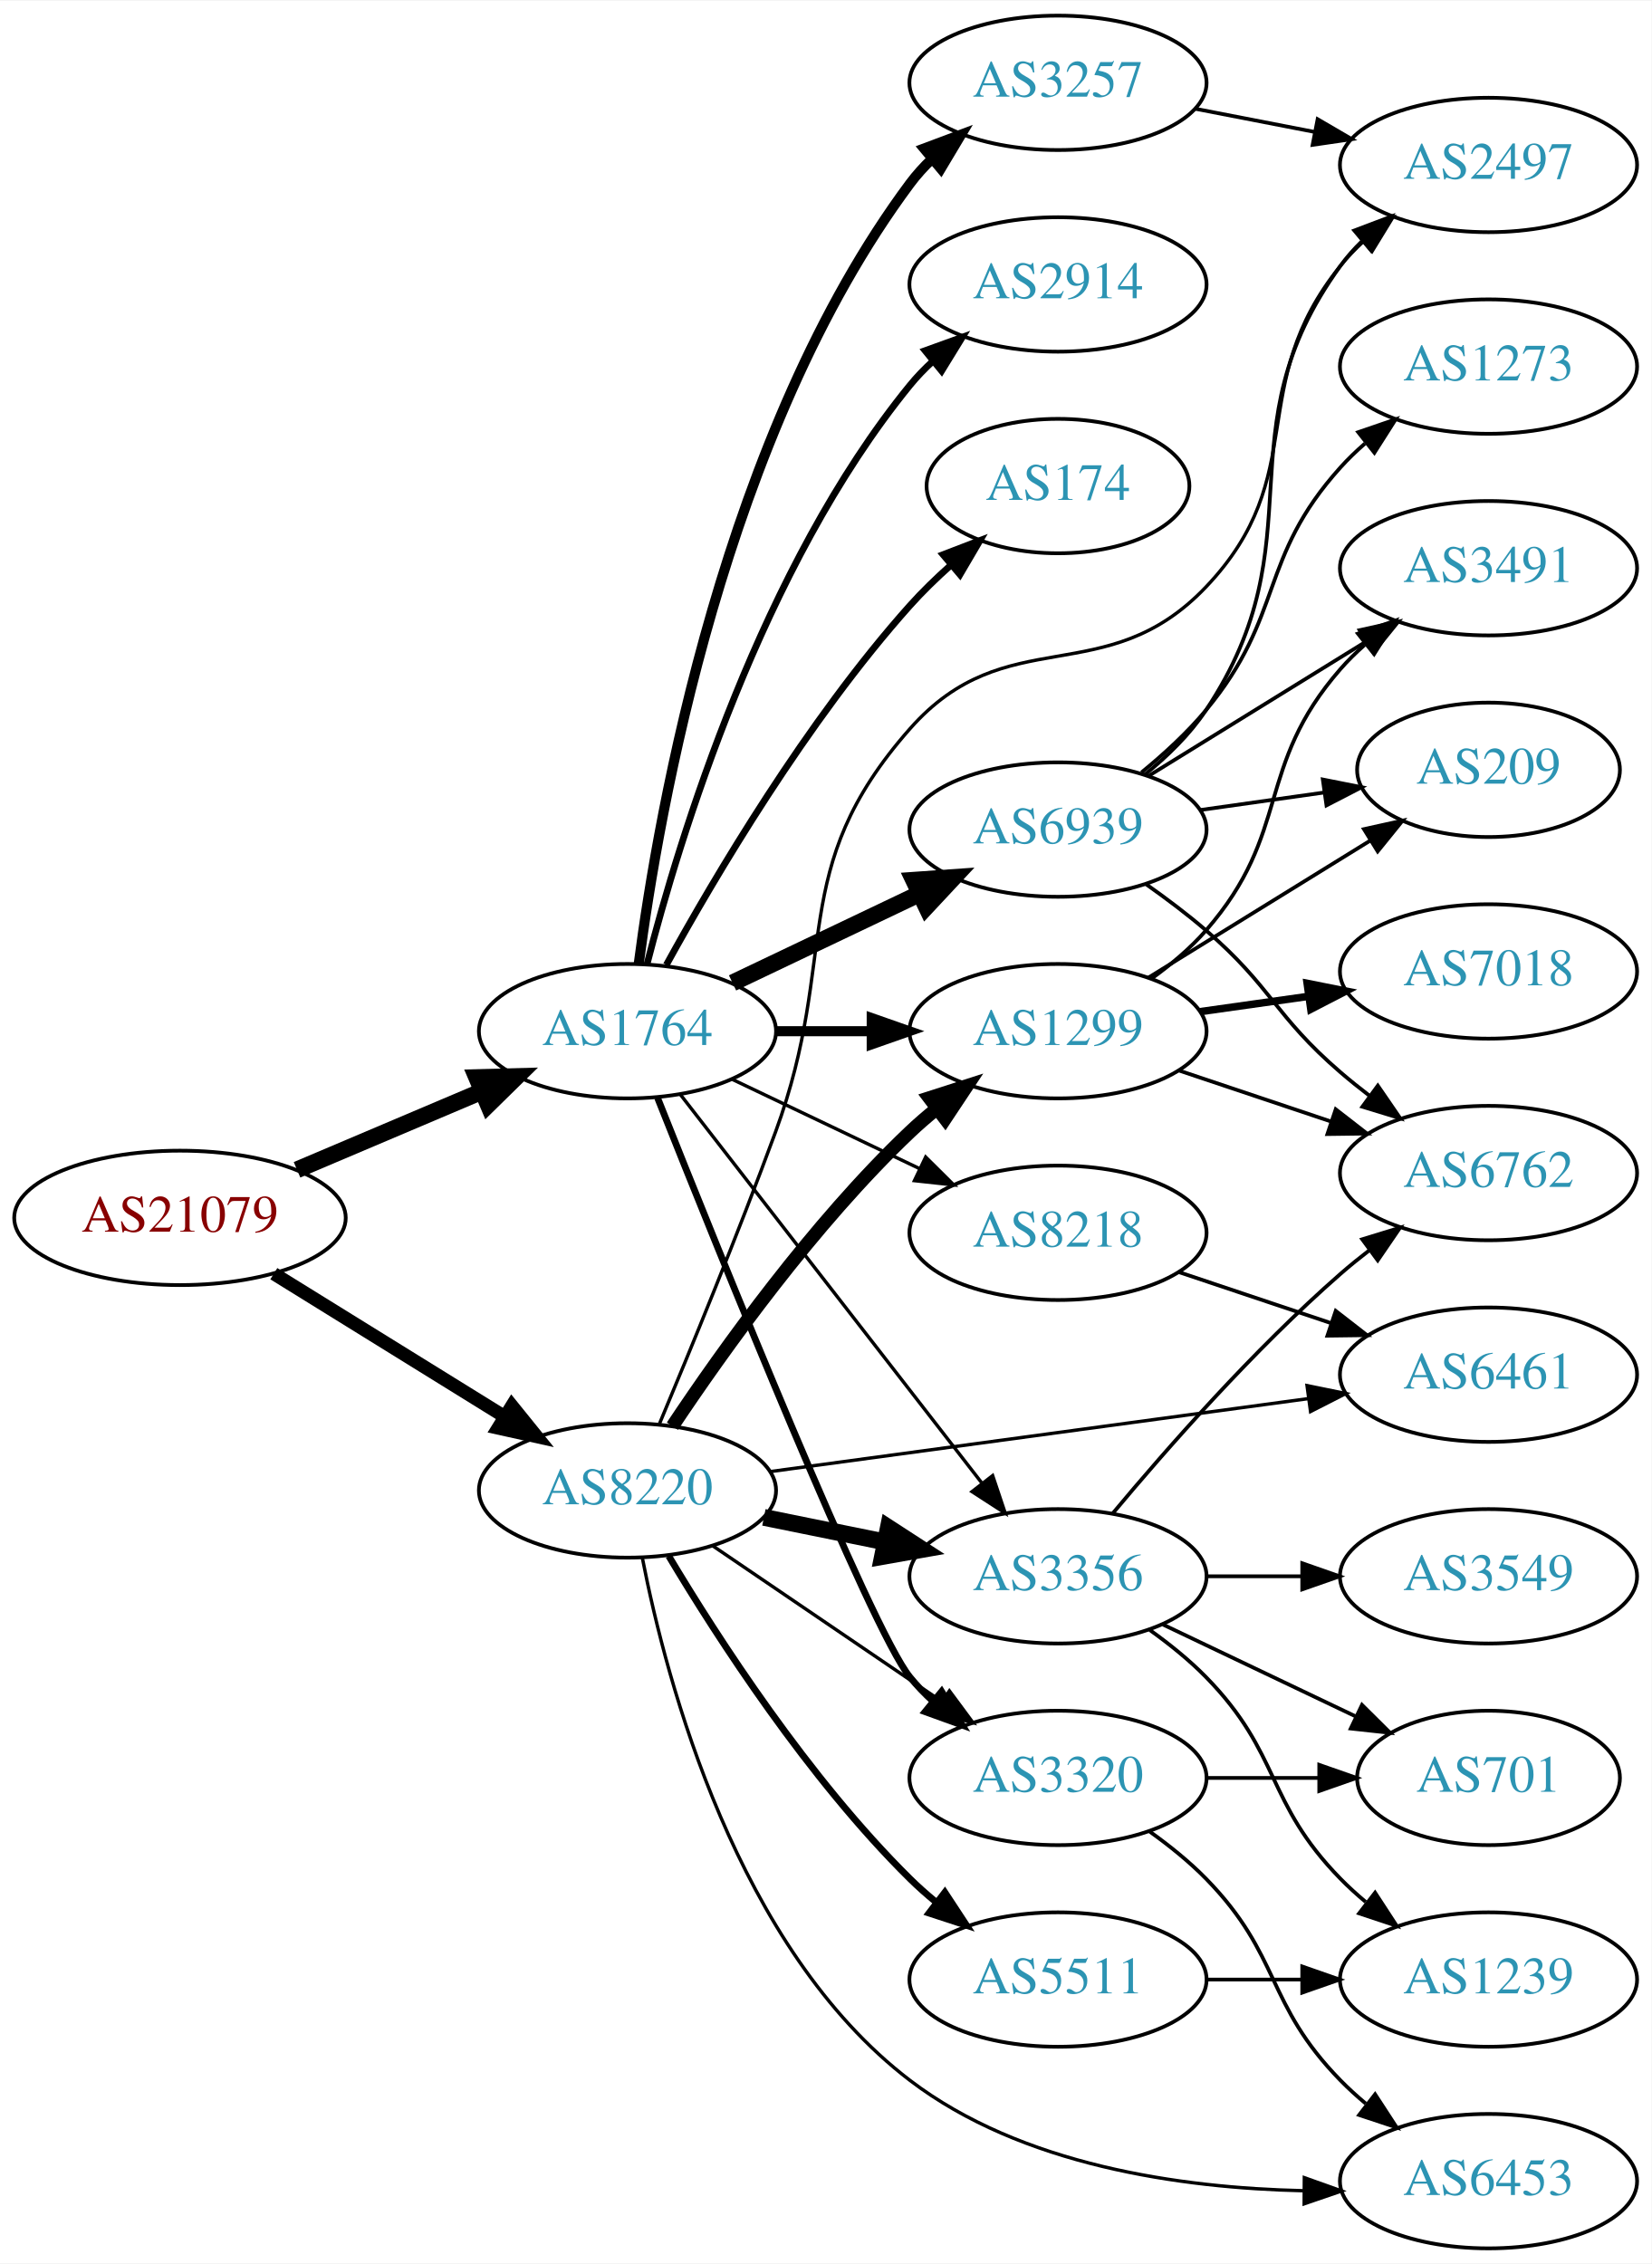
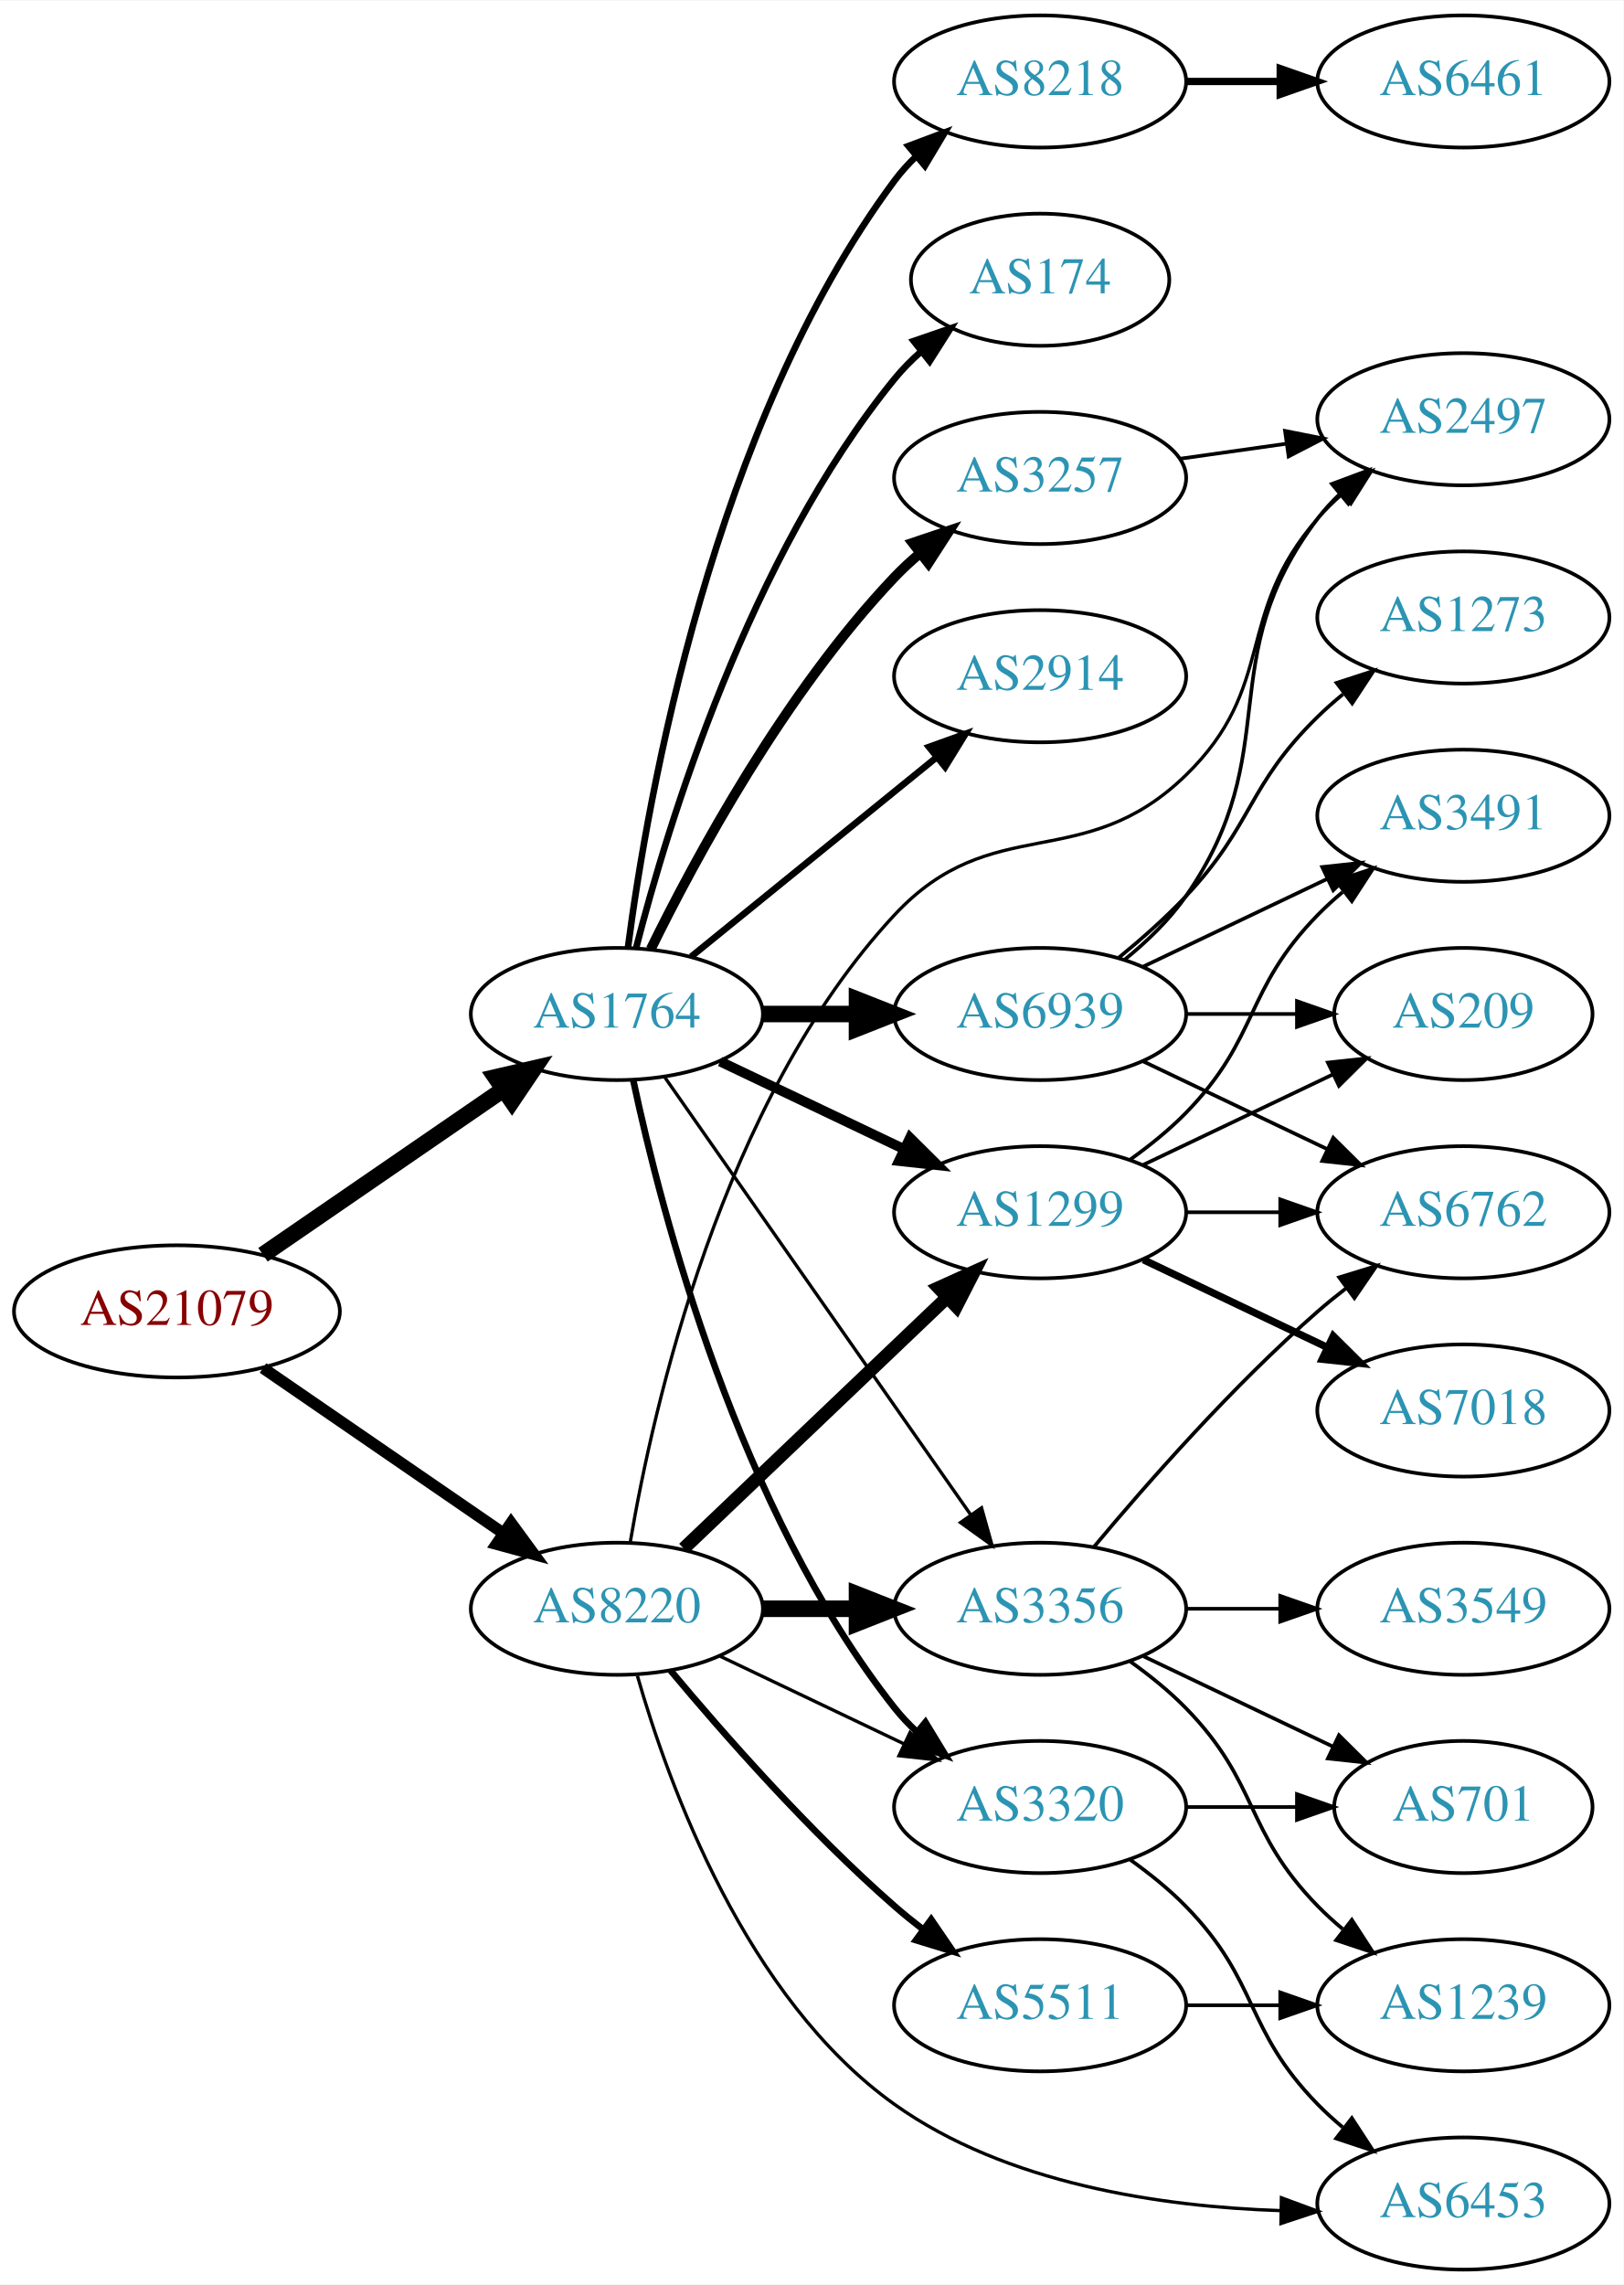
- <svg xmlns="http://www.w3.org/2000/svg" xmlns:xlink="http://www.w3.org/1999/xlink" width="442pt" height="606pt" viewBox="0.00 0.00 442.27 606.00">
-   <g id="graph0" class="graph" transform="scale(1 1) rotate(0) translate(4 602)">
-     <polygon fill="white" stroke="none" points="-4,4 -4,-602 438.271,-602 438.271,4 -4,4" />
+ <svg xmlns="http://www.w3.org/2000/svg" xmlns:xlink="http://www.w3.org/1999/xlink" width="442pt" height="622pt" viewBox="0.00 0.00 442.27 622.00">
+   <g id="graph0" class="graph" transform="scale(1 1) rotate(0) translate(4 618)">
+     <polygon fill="white" stroke="none" points="-4,4 -4,-618 438.271,-618 438.271,4 -4,4" />
    <g id="node1" class="node">
      <g id="a_node1">
        <a xlink:href="/asn/21079" xlink:title="AS21079 ~ Vienna, AT [AT]">
-           <ellipse fill="#ffffff" stroke="black" cx="44.196" cy="-276" rx="44.393" ry="18" />
-           <text text-anchor="middle" x="44.196" y="-272.3" font-family="Times,serif" font-size="14.00" fill="#880000">AS21079</text>
+           <ellipse fill="#ffffff" stroke="black" cx="44.196" cy="-261" rx="44.393" ry="18" />
+           <text text-anchor="middle" x="44.196" y="-257.3" font-family="Times,serif" font-size="14.00" fill="#880000">AS21079</text>
        </a>
      </g>
    </g>
    <g id="node2" class="node">
      <g id="a_node2">
        <a xlink:href="/asn/1764" xlink:title="AS1764 ~ NEXTLAYER-AS [AT]">
-           <ellipse fill="#ffffff" stroke="black" cx="164.039" cy="-326" rx="39.794" ry="18" />
-           <text text-anchor="middle" x="164.039" y="-322.3" font-family="Times,serif" font-size="14.00" fill="#2c94b3">AS1764</text>
+           <ellipse fill="#ffffff" stroke="black" cx="164.039" cy="-342" rx="39.794" ry="18" />
+           <text text-anchor="middle" x="164.039" y="-338.3" font-family="Times,serif" font-size="14.00" fill="#2c94b3">AS1764</text>
        </a>
      </g>
    </g>
    <g id="edge1" class="edge">
-       <path fill="none" stroke="black" stroke-width="4.5" d="M75.543,-288.876C90.566,-295.25 108.857,-303.011 124.824,-309.786" />
-       <polygon fill="black" stroke="black" stroke-width="4.5" points="123.672,-313.574 134.416,-313.856 126.748,-306.325 123.672,-313.574" />
+       <path fill="none" stroke="black" stroke-width="4.5" d="M67.639,-276.426C86.22,-289.198 112.781,-307.455 133.161,-321.463" />
+       <polygon fill="black" stroke="black" stroke-width="4.5" points="131.003,-324.758 141.475,-327.178 135.464,-318.269 131.003,-324.758" />
    </g>
    <g id="node3" class="node">
      <g id="a_node3">
        <a xlink:href="/asn/8220" xlink:title="AS8220 ~ COLT [GB]">
-           <ellipse fill="#ffffff" stroke="black" cx="164.039" cy="-203" rx="39.794" ry="18" />
-           <text text-anchor="middle" x="164.039" y="-199.3" font-family="Times,serif" font-size="14.00" fill="#2c94b3">AS8220</text>
+           <ellipse fill="#ffffff" stroke="black" cx="164.039" cy="-180" rx="39.794" ry="18" />
+           <text text-anchor="middle" x="164.039" y="-176.3" font-family="Times,serif" font-size="14.00" fill="#2c94b3">AS8220</text>
        </a>
      </g>
    </g>
    <g id="edge2" class="edge">
-       <path fill="none" stroke="black" stroke-width="3.553" d="M69.328,-261.051C87.196,-249.982 111.715,-234.794 131.191,-222.729" />
-       <polygon fill="black" stroke="black" stroke-width="3.553" points="133.085,-225.673 139.742,-217.431 129.398,-219.722 133.085,-225.673" />
+       <path fill="none" stroke="black" stroke-width="3.15" d="M67.639,-245.574C86.22,-232.802 112.781,-214.545 133.161,-200.537" />
+       <polygon fill="black" stroke="black" stroke-width="3.15" points="135.216,-203.371 141.475,-194.822 131.251,-197.602 135.216,-203.371" />
    </g>
    <g id="node4" class="node">
      <g id="a_node4">
-         <a xlink:href="/asn/2914" xlink:title="AS2914 ~ NTT America, Inc. [US]">
-           <ellipse fill="#ffffff" stroke="black" cx="279.332" cy="-526" rx="39.794" ry="18" />
-           <text text-anchor="middle" x="279.332" y="-522.3" font-family="Times,serif" font-size="14.00" fill="#2c94b3">AS2914</text>
+         <a xlink:href="/asn/8218" xlink:title="AS8218 ~ legacy Neotelecoms [FR]">
+           <ellipse fill="#ffffff" stroke="black" cx="279.332" cy="-596" rx="39.794" ry="18" />
+           <text text-anchor="middle" x="279.332" y="-592.3" font-family="Times,serif" font-size="14.00" fill="#2c94b3">AS8218</text>
        </a>
      </g>
    </g>
    <g id="edge3" class="edge">
-       <path fill="none" stroke="black" stroke-width="1.8" d="M169.259,-343.905C177.849,-377.352 199.99,-450.329 239.685,-499 241.528,-501.26 243.606,-503.413 245.819,-505.446" />
-       <polygon fill="black" stroke="black" stroke-width="1.8" points="243.748,-508.274 253.712,-511.875 248.169,-502.846 243.748,-508.274" />
+       <path fill="none" stroke="black" stroke-width="1.8" d="M167.045,-359.97C172.377,-400.814 190.055,-502.25 239.685,-569 241.425,-571.34 243.429,-573.551 245.59,-575.625" />
+       <polygon fill="black" stroke="black" stroke-width="1.8" points="243.465,-578.411 253.386,-582.13 247.95,-573.036 243.465,-578.411" />
    </g>
    <g id="node5" class="node">
      <g id="a_node5">
-         <a xlink:href="/asn/174" xlink:title="AS174 ~ Cogent Communications [US]">
-           <ellipse fill="#ffffff" stroke="black" cx="279.332" cy="-472" rx="35.194" ry="18" />
-           <text text-anchor="middle" x="279.332" y="-468.3" font-family="Times,serif" font-size="14.00" fill="#2c94b3">AS174</text>
+         <a xlink:href="/asn/2914" xlink:title="AS2914 ~ NTT America, Inc. [US]">
+           <ellipse fill="#ffffff" stroke="black" cx="279.332" cy="-434" rx="39.794" ry="18" />
+           <text text-anchor="middle" x="279.332" y="-430.3" font-family="Times,serif" font-size="14.00" fill="#2c94b3">AS2914</text>
        </a>
      </g>
    </g>
    <g id="edge4" class="edge">
-       <path fill="none" stroke="black" stroke-width="1.8" d="M174.442,-343.747C187.342,-367.196 212.093,-409.135 239.685,-440 242.994,-443.702 246.746,-447.341 250.579,-450.763" />
-       <polygon fill="black" stroke="black" stroke-width="1.8" points="248.553,-453.635 258.444,-457.431 253.08,-448.295 248.553,-453.635" />
+       <path fill="none" stroke="black" stroke-width="1.8" d="M184.257,-357.607C202.649,-372.542 230.569,-395.214 251.219,-411.983" />
+       <polygon fill="black" stroke="black" stroke-width="1.8" points="249.05,-414.73 259.019,-418.317 253.462,-409.296 249.05,-414.73" />
    </g>
    <g id="node6" class="node">
      <g id="a_node6">
        <a xlink:href="/asn/3257" xlink:title="AS3257 ~ GTT [DE]">
-           <ellipse fill="#ffffff" stroke="black" cx="279.332" cy="-580" rx="39.794" ry="18" />
-           <text text-anchor="middle" x="279.332" y="-576.3" font-family="Times,serif" font-size="14.00" fill="#2c94b3">AS3257</text>
+           <ellipse fill="#ffffff" stroke="black" cx="279.332" cy="-488" rx="39.794" ry="18" />
+           <text text-anchor="middle" x="279.332" y="-484.3" font-family="Times,serif" font-size="14.00" fill="#2c94b3">AS3257</text>
        </a>
      </g>
    </g>
    <g id="edge5" class="edge">
-       <path fill="none" stroke="black" stroke-width="2.7" d="M167.045,-343.97C172.377,-384.814 190.055,-486.25 239.685,-553 241.425,-555.34 243.429,-557.551 245.59,-559.625" />
-       <polygon fill="black" stroke="black" stroke-width="2.7" points="243.465,-562.411 253.386,-566.13 247.95,-557.036 243.465,-562.411" />
+       <path fill="none" stroke="black" stroke-width="2.7" d="M173.271,-359.652C185.361,-384.305 209.759,-429.553 239.685,-461 241.748,-463.168 244.01,-465.267 246.372,-467.273" />
+       <polygon fill="black" stroke="black" stroke-width="2.7" points="244.601,-470.329 254.645,-473.7 248.895,-464.801 244.601,-470.329" />
    </g>
    <g id="node7" class="node">
      <g id="a_node7">
-         <a xlink:href="/asn/6939" xlink:title="AS6939 ~ Hurricane Electric LLC [US]">
-           <ellipse fill="#ffffff" stroke="black" cx="279.332" cy="-380" rx="39.794" ry="18" />
-           <text text-anchor="middle" x="279.332" y="-376.3" font-family="Times,serif" font-size="14.00" fill="#2c94b3">AS6939</text>
+         <a xlink:href="/asn/174" xlink:title="AS174 ~ Cogent Communications [US]">
+           <ellipse fill="#ffffff" stroke="black" cx="279.332" cy="-542" rx="35.194" ry="18" />
+           <text text-anchor="middle" x="279.332" y="-538.3" font-family="Times,serif" font-size="14.00" fill="#2c94b3">AS174</text>
        </a>
      </g>
    </g>
    <g id="edge6" class="edge">
-       <path fill="none" stroke="black" stroke-width="4.5" d="M192.175,-338.934C207.169,-346.081 225.99,-355.052 242.213,-362.785" />
-       <polygon fill="black" stroke="black" stroke-width="4.5" points="240.695,-366.423 251.417,-367.171 244.084,-359.314 240.695,-366.423" />
+       <path fill="none" stroke="black" stroke-width="1.8" d="M169.259,-359.905C177.849,-393.352 199.99,-466.329 239.685,-515 241.806,-517.601 244.239,-520.061 246.829,-522.359" />
+       <polygon fill="black" stroke="black" stroke-width="1.8" points="244.901,-525.296 254.919,-528.744 249.238,-519.801 244.901,-525.296" />
    </g>
    <g id="node8" class="node">
      <g id="a_node8">
        <a xlink:href="/asn/1299" xlink:title="AS1299 ~ Telia Carrier [EU]">
-           <ellipse fill="#ffffff" stroke="black" cx="279.332" cy="-326" rx="39.794" ry="18" />
-           <text text-anchor="middle" x="279.332" y="-322.3" font-family="Times,serif" font-size="14.00" fill="#2c94b3">AS1299</text>
+           <ellipse fill="#ffffff" stroke="black" cx="279.332" cy="-288" rx="39.794" ry="18" />
+           <text text-anchor="middle" x="279.332" y="-284.3" font-family="Times,serif" font-size="14.00" fill="#2c94b3">AS1299</text>
        </a>
      </g>
    </g>
    <g id="edge7" class="edge">
-       <path fill="none" stroke="black" stroke-width="2.7" d="M203.711,-326C211.914,-326 220.678,-326 229.21,-326" />
-       <polygon fill="black" stroke="black" stroke-width="2.7" points="229.449,-329.5 239.449,-326 229.449,-322.5 229.449,-329.5" />
+       <path fill="none" stroke="black" stroke-width="2.7" d="M192.175,-329.066C207.169,-321.919 225.99,-312.948 242.213,-305.215" />
+       <polygon fill="black" stroke="black" stroke-width="2.7" points="243.895,-308.291 251.417,-300.829 240.884,-301.972 243.895,-308.291" />
    </g>
    <g id="node9" class="node">
      <g id="a_node9">
-         <a xlink:href="/asn/8218" xlink:title="AS8218 ~ legacy Neotelecoms [FR]">
-           <ellipse fill="#ffffff" stroke="black" cx="279.332" cy="-272" rx="39.794" ry="18" />
-           <text text-anchor="middle" x="279.332" y="-268.3" font-family="Times,serif" font-size="14.00" fill="#2c94b3">AS8218</text>
+         <a xlink:href="/asn/6939" xlink:title="AS6939 ~ Hurricane Electric LLC [US]">
+           <ellipse fill="#ffffff" stroke="black" cx="279.332" cy="-342" rx="39.794" ry="18" />
+           <text text-anchor="middle" x="279.332" y="-338.3" font-family="Times,serif" font-size="14.00" fill="#2c94b3">AS6939</text>
        </a>
      </g>
    </g>
    <g id="edge8" class="edge">
-       <path fill="none" stroke="black" stroke-width="0.9" d="M192.175,-313.066C207.169,-305.919 225.99,-296.948 242.213,-289.215" />
-       <polygon fill="black" stroke="black" stroke-width="0.9" points="243.895,-292.291 251.417,-284.829 240.884,-285.972 243.895,-292.291" />
+       <path fill="none" stroke="black" stroke-width="4.5" d="M203.711,-342C211.914,-342 220.678,-342 229.21,-342" />
+       <polygon fill="black" stroke="black" stroke-width="4.5" points="229.449,-345.938 239.449,-342 229.449,-338.063 229.449,-345.938" />
    </g>
    <g id="node10" class="node">
      <g id="a_node10">
+         <a xlink:href="/asn/3320" xlink:title="AS3320 ~ DTAG [DE]">
+           <ellipse fill="#ffffff" stroke="black" cx="279.332" cy="-126" rx="39.794" ry="18" />
+           <text text-anchor="middle" x="279.332" y="-122.3" font-family="Times,serif" font-size="14.00" fill="#2c94b3">AS3320</text>
+         </a>
+       </g>
+     </g>
+     <g id="edge9" class="edge">
+       <path fill="none" stroke="black" stroke-width="1.8" d="M168.529,-323.84C176.16,-287.97 197.152,-206.845 239.685,-153 241.493,-150.712 243.545,-148.538 245.74,-146.49" />
+       <polygon fill="black" stroke="black" stroke-width="1.8" points="248.094,-149.086 253.6,-140.034 243.651,-143.677 248.094,-149.086" />
+     </g>
+     <g id="node11" class="node">
+       <g id="a_node11">
        <a xlink:href="/asn/3356" xlink:title="AS3356 ~ Level 3 Parent, LLC [US]">
          <ellipse fill="#ffffff" stroke="black" cx="279.332" cy="-180" rx="39.794" ry="18" />
          <text text-anchor="middle" x="279.332" y="-176.3" font-family="Times,serif" font-size="14.00" fill="#2c94b3">AS3356</text>
        </a>
      </g>
    </g>
-     <g id="edge9" class="edge">
-       <path fill="none" stroke="black" stroke-width="0.9" d="M178.257,-308.966C198.126,-283.361 235.81,-234.798 258.838,-205.121" />
-       <polygon fill="black" stroke="black" stroke-width="0.9" points="261.832,-206.971 265.198,-196.925 256.302,-202.68 261.832,-206.971" />
-     </g>
-     <g id="node11" class="node">
-       <g id="a_node11">
-         <a xlink:href="/asn/3320" xlink:title="AS3320 ~ DTAG [DE]">
-           <ellipse fill="#ffffff" stroke="black" cx="279.332" cy="-126" rx="39.794" ry="18" />
-           <text text-anchor="middle" x="279.332" y="-122.3" font-family="Times,serif" font-size="14.00" fill="#2c94b3">AS3320</text>
-         </a>
-       </g>
-     </g>
    <g id="edge10" class="edge">
-       <path fill="none" stroke="black" stroke-width="1.8" d="M172.085,-308.172C188.604,-266.611 229.219,-165.833 239.685,-153 241.528,-150.74 243.606,-148.587 245.819,-146.554" />
-       <polygon fill="black" stroke="black" stroke-width="1.8" points="248.169,-149.154 253.712,-140.125 243.748,-143.726 248.169,-149.154" />
+       <path fill="none" stroke="black" stroke-width="0.9" d="M176.949,-324.969C196.871,-296.483 237.06,-239.015 260.41,-205.626" />
+       <polygon fill="black" stroke="black" stroke-width="0.9" points="263.377,-207.491 266.24,-197.29 257.641,-203.479 263.377,-207.491" />
    </g>
    <g id="edge12" class="edge">
-       <path fill="none" stroke="black" stroke-width="3.6" d="M176.081,-220.211C189.573,-240.458 213.82,-274.423 239.685,-299 241.855,-301.061 244.193,-303.085 246.607,-305.039" />
-       <polygon fill="black" stroke="black" stroke-width="3.6" points="244.888,-308.127 254.974,-311.37 249.112,-302.545 244.888,-308.127" />
-     </g>
-     <g id="edge14" class="edge">
-       <path fill="none" stroke="black" stroke-width="4.5" d="M200.574,-195.786C210.803,-193.709 222.104,-191.415 232.846,-189.234" />
-       <polygon fill="black" stroke="black" stroke-width="4.5" points="233.905,-193.037 242.922,-187.189 232.338,-185.319 233.905,-193.037" />
+       <path fill="none" stroke="black" stroke-width="3.6" d="M182.245,-196.403C201.321,-214.587 232.241,-244.063 253.838,-264.651" />
+       <polygon fill="black" stroke="black" stroke-width="3.6" points="251.681,-267.43 261.334,-271.797 256.511,-262.363 251.681,-267.43" />
    </g>
    <g id="edge17" class="edge">
-       <path fill="none" stroke="black" stroke-width="0.9" d="M186.883,-188.154C204.28,-176.33 228.827,-159.646 248.11,-146.54" />
-       <polygon fill="black" stroke="black" stroke-width="0.9" points="250.251,-149.317 256.555,-140.801 246.317,-143.527 250.251,-149.317" />
-     </g>
-     <g id="node12" class="node">
-       <g id="a_node12">
-         <a xlink:href="/asn/2497" xlink:title="AS2497 ~ Internet Initiative Japan Inc. [JP]">
-           <ellipse fill="#ffffff" stroke="black" cx="394.625" cy="-558" rx="39.794" ry="18" />
-           <text text-anchor="middle" x="394.625" y="-554.3" font-family="Times,serif" font-size="14.00" fill="#2c94b3">AS2497</text>
-         </a>
-       </g>
-     </g>
-     <g id="edge11" class="edge">
-       <path fill="none" stroke="black" stroke-width="0.9" d="M172.634,-220.92C180.677,-240.109 193.582,-271.513 203.685,-299 221.141,-346.49 206.215,-369.056 239.685,-407 265.536,-436.307 292.051,-416.679 318.978,-445 347.529,-475.029 328.965,-498.747 354.978,-531 356.809,-533.27 358.878,-535.43 361.085,-537.469" />
-       <polygon fill="black" stroke="black" stroke-width="0.9" points="359.007,-540.291 368.966,-543.907 363.436,-534.87 359.007,-540.291" />
+       <path fill="none" stroke="black" stroke-width="0.9" d="M192.175,-167.066C207.169,-159.919 225.99,-150.948 242.213,-143.215" />
+       <polygon fill="black" stroke="black" stroke-width="0.9" points="243.895,-146.291 251.417,-138.829 240.884,-139.972 243.895,-146.291" />
+     </g>
+     <g id="edge13" class="edge">
+       <path fill="none" stroke="black" stroke-width="4.5" d="M203.711,-180C211.914,-180 220.678,-180 229.21,-180" />
+       <polygon fill="black" stroke="black" stroke-width="4.5" points="229.449,-183.938 239.449,-180 229.449,-176.063 229.449,-183.938" />
    </g>
    <g id="node13" class="node">
      <g id="a_node13">
        <a xlink:href="/asn/5511" xlink:title="AS5511 ~ Orange S.A. [FR]">
          <ellipse fill="#ffffff" stroke="black" cx="279.332" cy="-72" rx="39.794" ry="18" />
          <text text-anchor="middle" x="279.332" y="-68.3" font-family="Times,serif" font-size="14.00" fill="#2c94b3">AS5511</text>
        </a>
      </g>
    </g>
-     <g id="edge13" class="edge">
-       <path fill="none" stroke="black" stroke-width="1.8" d="M175.089,-185.431C188.137,-163.573 212.483,-125.858 239.685,-99 241.815,-96.897 244.124,-94.845 246.519,-92.871" />
-       <polygon fill="black" stroke="black" stroke-width="1.8" points="249.031,-95.356 254.851,-86.502 244.78,-89.794 249.031,-95.356" />
+     <g id="edge14" class="edge">
+       <path fill="none" stroke="black" stroke-width="1.8" d="M178.669,-163.183C192.951,-146.071 216.498,-119.255 239.685,-99 242.151,-96.846 244.789,-94.706 247.487,-92.628" />
+       <polygon fill="black" stroke="black" stroke-width="1.8" points="249.66,-95.375 255.641,-86.63 245.512,-89.736 249.66,-95.375" />
    </g>
    <g id="node14" class="node">
      <g id="a_node14">
+         <a xlink:href="/asn/2497" xlink:title="AS2497 ~ Internet Initiative Japan Inc. [JP]">
+           <ellipse fill="#ffffff" stroke="black" cx="394.625" cy="-504" rx="39.794" ry="18" />
+           <text text-anchor="middle" x="394.625" y="-500.3" font-family="Times,serif" font-size="14.00" fill="#2c94b3">AS2497</text>
+         </a>
+       </g>
+     </g>
+     <g id="edge15" class="edge">
+       <path fill="none" stroke="black" stroke-width="0.9" d="M167.65,-197.942C173.834,-234.496 192.551,-318.407 239.685,-369 266.324,-397.593 290.959,-379.758 318.978,-407 344.061,-431.387 331.963,-450.652 354.978,-477 356.947,-479.254 359.141,-481.414 361.457,-483.463" />
+       <polygon fill="black" stroke="black" stroke-width="0.9" points="359.639,-486.488 369.646,-489.966 363.992,-481.006 359.639,-486.488" />
+     </g>
+     <g id="node15" class="node">
+       <g id="a_node15">
        <a xlink:href="/asn/6453" xlink:title="AS6453 ~ TATA COMMUNICATIONS (AMERICA) INC [US]">
          <ellipse fill="#ffffff" stroke="black" cx="394.625" cy="-18" rx="39.794" ry="18" />
          <text text-anchor="middle" x="394.625" y="-14.3" font-family="Times,serif" font-size="14.00" fill="#2c94b3">AS6453</text>
        </a>
      </g>
    </g>
-     <g id="edge15" class="edge">
-       <path fill="none" stroke="black" stroke-width="0.9" d="M168.018,-184.935C174.538,-151.536 193.368,-80.322 239.685,-45 269.569,-22.21 312.18,-16.177 344.997,-15.44" />
-       <polygon fill="black" stroke="black" stroke-width="0.9" points="345.302,-18.938 355.279,-15.372 345.256,-11.938 345.302,-18.938" />
-     </g>
-     <g id="node15" class="node">
-       <g id="a_node15">
+     <g id="edge16" class="edge">
+       <path fill="none" stroke="black" stroke-width="0.9" d="M169.634,-161.728C178.103,-132.087 199.133,-73.93 239.685,-45 270.081,-23.316 312.278,-17.142 344.807,-16.069" />
+       <polygon fill="black" stroke="black" stroke-width="0.9" points="345.066,-19.565 355.002,-15.887 344.941,-12.567 345.066,-19.565" />
+     </g>
+     <g id="node12" class="node">
+       <g id="a_node12">
        <a xlink:href="/asn/6461" xlink:title="AS6461 ~ Zayo Bandwidth [US]">
-           <ellipse fill="#ffffff" stroke="black" cx="394.625" cy="-234" rx="39.794" ry="18" />
-           <text text-anchor="middle" x="394.625" y="-230.3" font-family="Times,serif" font-size="14.00" fill="#2c94b3">AS6461</text>
-         </a>
-       </g>
-     </g>
-     <g id="edge16" class="edge">
-       <path fill="none" stroke="black" stroke-width="0.9" d="M202.274,-208.05C241.543,-213.375 303.529,-221.782 346.254,-227.576" />
-       <polygon fill="black" stroke="black" stroke-width="0.9" points="346.026,-231.077 356.405,-228.952 346.967,-224.14 346.026,-231.077" />
-     </g>
-     <g id="edge32" class="edge">
-       <path fill="none" stroke="black" d="M316.178,-573.039C326.298,-571.074 337.447,-568.909 348.056,-566.849" />
-       <polygon fill="black" stroke="black" points="348.862,-570.258 358.011,-564.916 347.527,-563.386 348.862,-570.258" />
-     </g>
-     <g id="edge30" class="edge">
-       <path fill="none" stroke="black" d="M302.534,-394.679C308.575,-399.577 314.639,-405.47 318.978,-412 349.559,-458.022 322.542,-486.266 354.978,-531 356.69,-533.361 358.673,-535.587 360.82,-537.671" />
-       <polygon fill="black" stroke="black" points="358.681,-540.445 368.59,-544.195 363.182,-535.084 358.681,-540.445" />
+           <ellipse fill="#ffffff" stroke="black" cx="394.625" cy="-596" rx="39.794" ry="18" />
+           <text text-anchor="middle" x="394.625" y="-592.3" font-family="Times,serif" font-size="14.00" fill="#2c94b3">AS6461</text>
+         </a>
+       </g>
+     </g>
+     <g id="edge11" class="edge">
+       <path fill="none" stroke="black" stroke-width="2" d="M319.004,-596C327.207,-596 335.971,-596 344.503,-596" />
+       <polygon fill="black" stroke="black" stroke-width="2" points="344.742,-599.5 354.742,-596 344.742,-592.5 344.742,-599.5" />
+     </g>
+     <g id="edge34" class="edge">
+       <path fill="none" stroke="black" d="M317.428,-493.239C326.72,-494.551 336.811,-495.976 346.518,-497.347" />
+       <polygon fill="black" stroke="black" points="346.054,-500.816 356.445,-498.749 347.033,-493.885 346.054,-500.816" />
    </g>
    <g id="node16" class="node">
      <g id="a_node16">
-         <a xlink:href="/asn/3491" xlink:title="AS3491 ~ PCCW Global, Inc. [US]">
-           <ellipse fill="#ffffff" stroke="black" cx="394.625" cy="-450" rx="39.794" ry="18" />
-           <text text-anchor="middle" x="394.625" y="-446.3" font-family="Times,serif" font-size="14.00" fill="#2c94b3">AS3491</text>
-         </a>
-       </g>
-     </g>
-     <g id="edge31" class="edge">
-       <path fill="none" stroke="black" d="M303.532,-394.334C320.333,-404.715 343.25,-418.875 361.766,-430.315" />
-       <polygon fill="black" stroke="black" points="360.109,-433.406 370.456,-435.685 363.788,-427.451 360.109,-433.406" />
+         <a xlink:href="/asn/7018" xlink:title="AS7018 ~ AT&amp;T Services, Inc. [US]">
+           <ellipse fill="#ffffff" stroke="black" cx="394.625" cy="-234" rx="39.794" ry="18" />
+           <text text-anchor="middle" x="394.625" y="-230.3" font-family="Times,serif" font-size="14.00" fill="#2c94b3">AS7018</text>
+         </a>
+       </g>
+     </g>
+     <g id="edge18" class="edge">
+       <path fill="none" stroke="black" stroke-width="2" d="M307.468,-275.066C322.462,-267.919 341.283,-258.948 357.506,-251.215" />
+       <polygon fill="black" stroke="black" stroke-width="2" points="359.188,-254.291 366.71,-246.829 356.177,-247.972 359.188,-254.291" />
    </g>
    <g id="node17" class="node">
      <g id="a_node17">
+         <a xlink:href="/asn/3491" xlink:title="AS3491 ~ PCCW Global, Inc. [US]">
+           <ellipse fill="#ffffff" stroke="black" cx="394.625" cy="-396" rx="39.794" ry="18" />
+           <text text-anchor="middle" x="394.625" y="-392.3" font-family="Times,serif" font-size="14.00" fill="#2c94b3">AS3491</text>
+         </a>
+       </g>
+     </g>
+     <g id="edge19" class="edge">
+       <path fill="none" stroke="black" d="M303.926,-302.389C309.182,-306.148 314.513,-310.437 318.978,-315 339.151,-335.617 334.806,-348.383 354.978,-369 357.071,-371.139 359.354,-373.218 361.731,-375.21" />
+       <polygon fill="black" stroke="black" points="359.974,-378.275 370.031,-381.611 364.249,-372.732 359.974,-378.275" />
+     </g>
+     <g id="node18" class="node">
+       <g id="a_node18">
        <a xlink:href="/asn/6762" xlink:title="AS6762 ~ TELECOM ITALIA SPARKLE S.p.A. [IT]">
          <ellipse fill="#ffffff" stroke="black" cx="394.625" cy="-288" rx="39.794" ry="18" />
          <text text-anchor="middle" x="394.625" y="-284.3" font-family="Times,serif" font-size="14.00" fill="#2c94b3">AS6762</text>
        </a>
      </g>
    </g>
-     <g id="edge27" class="edge">
-       <path fill="none" stroke="black" d="M302.98,-365.322C308.383,-361.513 314.017,-357.274 318.978,-353 336.604,-337.816 337.352,-330.184 354.978,-315 357.458,-312.863 360.107,-310.735 362.811,-308.665" />
-       <polygon fill="black" stroke="black" points="364.981,-311.414 370.976,-302.678 360.842,-305.769 364.981,-311.414" />
+     <g id="edge20" class="edge">
+       <path fill="none" stroke="black" d="M319.004,-288C327.207,-288 335.971,-288 344.503,-288" />
+       <polygon fill="black" stroke="black" points="344.742,-291.5 354.742,-288 344.742,-284.5 344.742,-291.5" />
    </g>
    <g id="node19" class="node">
      <g id="a_node19">
        <a xlink:href="/asn/209" xlink:title="AS209 ~ CenturyLink Communications, LLC [US]">
-           <ellipse fill="#ffffff" stroke="black" cx="394.625" cy="-396" rx="35.194" ry="18" />
-           <text text-anchor="middle" x="394.625" y="-392.3" font-family="Times,serif" font-size="14.00" fill="#2c94b3">AS209</text>
-         </a>
-       </g>
-     </g>
-     <g id="edge28" class="edge">
-       <path fill="none" stroke="black" d="M317.428,-385.239C327.991,-386.731 339.588,-388.369 350.479,-389.907" />
-       <polygon fill="black" stroke="black" points="350.255,-393.41 360.646,-391.343 351.234,-386.478 350.255,-393.41" />
+           <ellipse fill="#ffffff" stroke="black" cx="394.625" cy="-342" rx="35.194" ry="18" />
+           <text text-anchor="middle" x="394.625" y="-338.3" font-family="Times,serif" font-size="14.00" fill="#2c94b3">AS209</text>
+         </a>
+       </g>
+     </g>
+     <g id="edge21" class="edge">
+       <path fill="none" stroke="black" d="M307.468,-300.934C322.9,-308.29 342.385,-317.577 358.92,-325.459" />
+       <polygon fill="black" stroke="black" points="357.729,-328.768 368.262,-329.911 360.741,-322.449 357.729,-328.768" />
+     </g>
+     <g id="edge29" class="edge">
+       <path fill="none" stroke="black" d="M302.36,-356.797C308.396,-361.698 314.502,-367.564 318.978,-374 346.668,-413.811 325.684,-438.355 354.978,-477 356.739,-479.324 358.759,-481.523 360.931,-483.589" />
+       <polygon fill="black" stroke="black" points="358.817,-486.383 368.747,-490.078 363.289,-480.998 358.817,-486.383" />
+     </g>
+     <g id="edge30" class="edge">
+       <path fill="none" stroke="black" d="M307.468,-354.934C322.462,-362.081 341.283,-371.052 357.506,-378.785" />
+       <polygon fill="black" stroke="black" points="356.177,-382.028 366.71,-383.171 359.188,-375.709 356.177,-382.028" />
+     </g>
+     <g id="edge31" class="edge">
+       <path fill="none" stroke="black" d="M307.468,-329.066C322.462,-321.919 341.283,-312.948 357.506,-305.215" />
+       <polygon fill="black" stroke="black" points="359.188,-308.291 366.71,-300.829 356.177,-301.972 359.188,-308.291" />
+     </g>
+     <g id="edge27" class="edge">
+       <path fill="none" stroke="black" d="M319.004,-342C328.709,-342 339.2,-342 349.163,-342" />
+       <polygon fill="black" stroke="black" points="349.299,-345.5 359.299,-342 349.299,-338.5 349.299,-345.5" />
    </g>
    <g id="node23" class="node">
      <g id="a_node23">
        <a xlink:href="/asn/1273" xlink:title="AS1273 ~ Vodafone Group PLC [EU]">
-           <ellipse fill="#ffffff" stroke="black" cx="394.625" cy="-504" rx="39.794" ry="18" />
-           <text text-anchor="middle" x="394.625" y="-500.3" font-family="Times,serif" font-size="14.00" fill="#2c94b3">AS1273</text>
-         </a>
-       </g>
-     </g>
-     <g id="edge29" class="edge">
-       <path fill="none" stroke="black" d="M301.693,-395.304C307.71,-400.22 313.973,-405.966 318.978,-412 340.062,-437.417 332.872,-452.466 354.978,-477 356.981,-479.223 359.201,-481.362 361.533,-483.395" />
-       <polygon fill="black" stroke="black" points="359.732,-486.432 369.753,-489.871 364.064,-480.933 359.732,-486.432" />
-     </g>
-     <g id="edge18" class="edge">
-       <path fill="none" stroke="black" d="M304.31,-340.034C309.55,-343.807 314.778,-348.192 318.978,-353 341.993,-379.348 331.963,-396.652 354.978,-423 356.947,-425.254 359.141,-427.414 361.457,-429.463" />
-       <polygon fill="black" stroke="black" points="359.639,-432.488 369.646,-435.966 363.992,-427.006 359.639,-432.488" />
-     </g>
-     <g id="edge19" class="edge">
-       <path fill="none" stroke="black" d="M311.589,-315.516C324.238,-311.273 339.017,-306.316 352.518,-301.788" />
-       <polygon fill="black" stroke="black" points="353.708,-305.08 362.076,-298.582 351.482,-298.444 353.708,-305.08" />
-     </g>
-     <g id="node18" class="node">
-       <g id="a_node18">
-         <a xlink:href="/asn/7018" xlink:title="AS7018 ~ AT&amp;T Services, Inc. [US]">
-           <ellipse fill="#ffffff" stroke="black" cx="394.625" cy="-342" rx="39.794" ry="18" />
-           <text text-anchor="middle" x="394.625" y="-338.3" font-family="Times,serif" font-size="14.00" fill="#2c94b3">AS7018</text>
-         </a>
-       </g>
-     </g>
-     <g id="edge20" class="edge">
-       <path fill="none" stroke="black" stroke-width="2" d="M317.428,-331.239C326.72,-332.551 336.811,-333.976 346.518,-335.347" />
-       <polygon fill="black" stroke="black" stroke-width="2" points="346.054,-338.816 356.445,-336.749 347.033,-331.885 346.054,-338.816" />
-     </g>
-     <g id="edge21" class="edge">
-       <path fill="none" stroke="black" d="M303.532,-340.334C320.667,-350.922 344.163,-365.439 362.864,-376.994" />
-       <polygon fill="black" stroke="black" points="361.264,-380.119 371.61,-382.398 364.943,-374.164 361.264,-380.119" />
+           <ellipse fill="#ffffff" stroke="black" cx="394.625" cy="-450" rx="39.794" ry="18" />
+           <text text-anchor="middle" x="394.625" y="-446.3" font-family="Times,serif" font-size="14.00" fill="#2c94b3">AS1273</text>
+         </a>
+       </g>
+     </g>
+     <g id="edge28" class="edge">
+       <path fill="none" stroke="black" d="M300.82,-357.396C306.94,-362.399 313.478,-368.171 318.978,-374 337.525,-393.654 335.643,-404.12 354.978,-423 357.119,-425.091 359.437,-427.135 361.837,-429.103" />
+       <polygon fill="black" stroke="black" points="360.105,-432.183 370.18,-435.461 364.348,-426.616 360.105,-432.183" />
+     </g>
+     <g id="edge32" class="edge">
+       <path fill="none" stroke="black" d="M303.926,-111.611C309.182,-107.852 314.513,-103.563 318.978,-99 339.151,-78.383 334.806,-65.617 354.978,-45 357.071,-42.861 359.354,-40.782 361.731,-38.79" />
+       <polygon fill="black" stroke="black" points="364.249,-41.268 370.031,-32.389 359.974,-35.725 364.249,-41.268" />
+     </g>
+     <g id="node20" class="node">
+       <g id="a_node20">
+         <a xlink:href="/asn/701" xlink:title="AS701 ~ UUNET [US]">
+           <ellipse fill="#ffffff" stroke="black" cx="394.625" cy="-126" rx="35.194" ry="18" />
+           <text text-anchor="middle" x="394.625" y="-122.3" font-family="Times,serif" font-size="14.00" fill="#2c94b3">AS701</text>
+         </a>
+       </g>
    </g>
    <g id="edge33" class="edge">
-       <path fill="none" stroke="black" d="M311.589,-261.516C324.238,-257.273 339.017,-252.316 352.518,-247.788" />
-       <polygon fill="black" stroke="black" points="353.708,-251.08 362.076,-244.582 351.482,-244.444 353.708,-251.08" />
-     </g>
-     <g id="edge25" class="edge">
+       <path fill="none" stroke="black" d="M319.004,-126C328.709,-126 339.2,-126 349.163,-126" />
+       <polygon fill="black" stroke="black" points="349.299,-129.5 359.299,-126 349.299,-122.5 349.299,-129.5" />
+     </g>
+     <g id="edge22" class="edge">
      <path fill="none" stroke="black" d="M293.962,-196.817C308.244,-213.929 331.791,-240.745 354.978,-261 357.444,-263.154 360.082,-265.294 362.78,-267.372" />
      <polygon fill="black" stroke="black" points="360.805,-270.264 370.934,-273.37 364.953,-264.625 360.805,-270.264" />
    </g>
-     <g id="node20" class="node">
-       <g id="a_node20">
+     <g id="edge23" class="edge">
+       <path fill="none" stroke="black" d="M307.468,-167.066C322.9,-159.71 342.385,-150.423 358.92,-142.541" />
+       <polygon fill="black" stroke="black" points="360.741,-145.551 368.262,-138.089 357.729,-139.232 360.741,-145.551" />
+     </g>
+     <g id="node21" class="node">
+       <g id="a_node21">
+         <a xlink:href="/asn/3549" xlink:title="AS3549 ~ Level 3 Parent, LLC [US]">
+           <ellipse fill="#ffffff" stroke="black" cx="394.625" cy="-180" rx="39.794" ry="18" />
+           <text text-anchor="middle" x="394.625" y="-176.3" font-family="Times,serif" font-size="14.00" fill="#2c94b3">AS3549</text>
+         </a>
+       </g>
+     </g>
+     <g id="edge24" class="edge">
+       <path fill="none" stroke="black" d="M319.004,-180C327.207,-180 335.971,-180 344.503,-180" />
+       <polygon fill="black" stroke="black" points="344.742,-183.5 354.742,-180 344.742,-176.5 344.742,-183.5" />
+     </g>
+     <g id="node22" class="node">
+       <g id="a_node22">
        <a xlink:href="/asn/1239" xlink:title="AS1239 ~ Sprint [US]">
          <ellipse fill="#ffffff" stroke="black" cx="394.625" cy="-72" rx="39.794" ry="18" />
          <text text-anchor="middle" x="394.625" y="-68.3" font-family="Times,serif" font-size="14.00" fill="#2c94b3">AS1239</text>
        </a>
      </g>
    </g>
-     <g id="edge22" class="edge">
+     <g id="edge25" class="edge">
      <path fill="none" stroke="black" d="M303.926,-165.611C309.182,-161.852 314.513,-157.563 318.978,-153 339.151,-132.383 334.806,-119.617 354.978,-99 357.071,-96.861 359.354,-94.782 361.731,-92.79" />
      <polygon fill="black" stroke="black" points="364.249,-95.268 370.031,-86.389 359.974,-89.725 364.249,-95.268" />
-     </g>
-     <g id="node21" class="node">
-       <g id="a_node21">
-         <a xlink:href="/asn/701" xlink:title="AS701 ~ UUNET [US]">
-           <ellipse fill="#ffffff" stroke="black" cx="394.625" cy="-126" rx="35.194" ry="18" />
-           <text text-anchor="middle" x="394.625" y="-122.3" font-family="Times,serif" font-size="14.00" fill="#2c94b3">AS701</text>
-         </a>
-       </g>
-     </g>
-     <g id="edge23" class="edge">
-       <path fill="none" stroke="black" d="M307.468,-167.066C322.9,-159.71 342.385,-150.423 358.92,-142.541" />
-       <polygon fill="black" stroke="black" points="360.741,-145.551 368.262,-138.089 357.729,-139.232 360.741,-145.551" />
-     </g>
-     <g id="node22" class="node">
-       <g id="a_node22">
-         <a xlink:href="/asn/3549" xlink:title="AS3549 ~ Level 3 Parent, LLC [US]">
-           <ellipse fill="#ffffff" stroke="black" cx="394.625" cy="-180" rx="39.794" ry="18" />
-           <text text-anchor="middle" x="394.625" y="-176.3" font-family="Times,serif" font-size="14.00" fill="#2c94b3">AS3549</text>
-         </a>
-       </g>
-     </g>
-     <g id="edge24" class="edge">
-       <path fill="none" stroke="black" d="M319.004,-180C327.207,-180 335.971,-180 344.503,-180" />
-       <polygon fill="black" stroke="black" points="344.742,-183.5 354.742,-180 344.742,-176.5 344.742,-183.5" />
-     </g>
-     <g id="edge34" class="edge">
-       <path fill="none" stroke="black" d="M303.926,-111.611C309.182,-107.852 314.513,-103.563 318.978,-99 339.151,-78.383 334.806,-65.617 354.978,-45 357.071,-42.861 359.354,-40.782 361.731,-38.79" />
-       <polygon fill="black" stroke="black" points="364.249,-41.268 370.031,-32.389 359.974,-35.725 364.249,-41.268" />
-     </g>
-     <g id="edge35" class="edge">
-       <path fill="none" stroke="black" d="M319.004,-126C328.709,-126 339.2,-126 349.163,-126" />
-       <polygon fill="black" stroke="black" points="349.299,-129.5 359.299,-126 349.299,-122.5 349.299,-129.5" />
    </g>
    <g id="edge26" class="edge">
      <path fill="none" stroke="black" d="M319.004,-72C327.207,-72 335.971,-72 344.503,-72" />
      <polygon fill="black" stroke="black" points="344.742,-75.5 354.742,-72 344.742,-68.5 344.742,-75.5" />
    </g>
  </g>
</svg>
